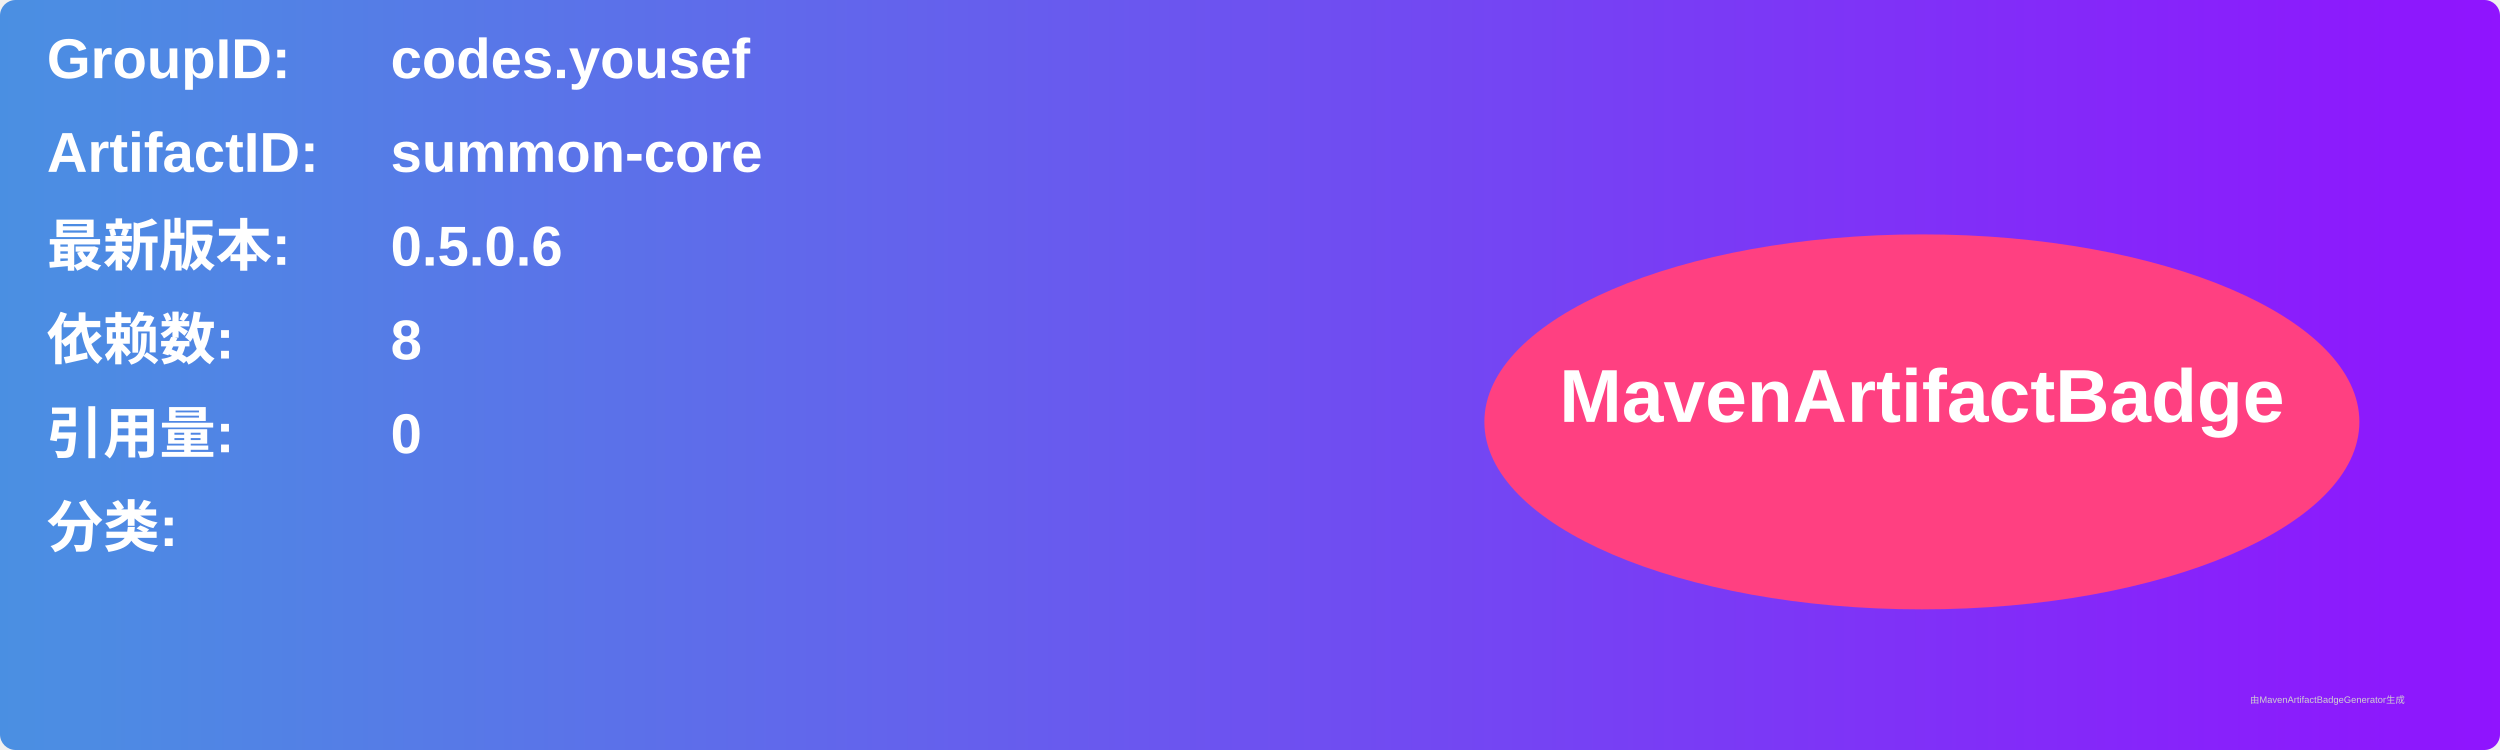
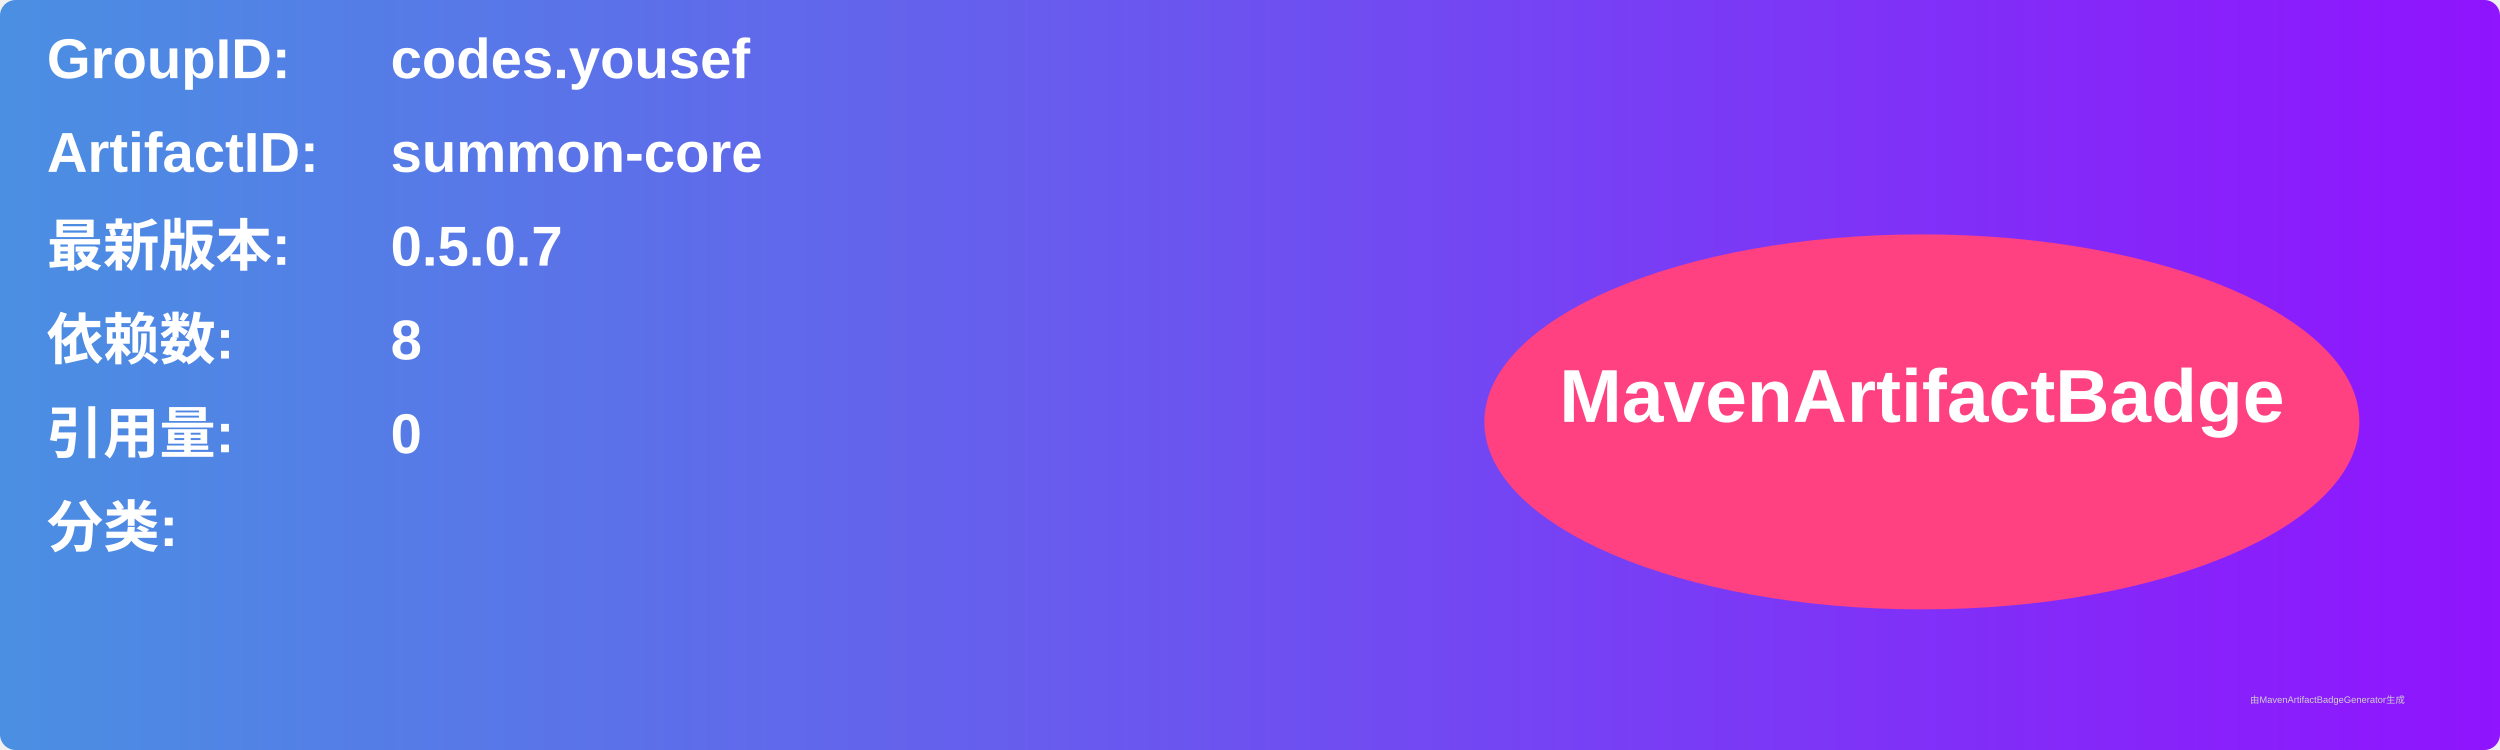
<svg xmlns="http://www.w3.org/2000/svg" width="800" height="240" viewBox="0 0 800 240">
  <linearGradient id="grad" x1="0%" y1="0%" x2="100%" y2="0%">
    <stop offset="0%" stop-color="#4a90e2" />
    <stop offset="100%" stop-color="#9013fe" />
  </linearGradient>
  <rect width="100%" height="100%" rx="5" ry="5" fill="url(#grad)" />
  <g transform="translate(15, 15)">
    <text x="0" y="10" font-family="Arial" font-size="18" fill="white" font-weight="bold" width="260">GroupID:</text>
    <text x="110" y="10" font-family="Arial" font-size="18" fill="white" font-weight="bold" width="460">codes.yousef</text>
    <text x="0" y="40" font-family="Arial" font-size="18" fill="white" font-weight="bold" width="260">ArtifactID:</text>
    <text x="110" y="40" font-family="Arial" font-size="18" fill="white" font-weight="bold" width="460">summon-core</text>
    <text x="0" y="70" font-family="Arial" font-size="18" fill="white" font-weight="bold">最新版本:</text>
    <text x="110" y="70" font-family="Arial" font-size="18" fill="white" font-weight="bold">
-       <tspan font-weight="bold">0.5.0.6</tspan>
+       <tspan font-weight="bold">0.5.0.7</tspan>
    </text>
    <text x="0" y="100" font-family="Arial" font-size="18" fill="white" font-weight="bold">依赖数: </text>
    <text x="110" y="100" font-family="Arial" font-size="18" fill="white">
      <tspan font-weight="bold">8</tspan>
    </text>
    <text x="0" y="130" font-family="Arial" font-size="18" fill="white" font-weight="bold">引用量: </text>
    <text x="110" y="130" font-family="Arial" font-size="18" fill="white">
      <tspan font-weight="bold">0</tspan>
    </text>
    <text x="0" y="160" font-family="Arial" font-size="18" fill="white" font-weight="bold">分类:</text>
    <text x="10" y="190" font-family="Arial" font-size="10" fill="white">
      <tspan font-weight="bold" />
    </text>
    <ellipse cx="600" cy="120" rx="140" ry="60" fill="#ff4081" />
    <text x="600" y="120" text-anchor="middle" font-family="Arial" font-size="24" fill="white" font-weight="bold">MavenArtifactBadge</text>
  </g>
  <text x="720" y="225" font-family="Arial" font-size="3" fill="#d0d0d0">由MavenArtifactBadgeGenerator生成</text>
</svg>
